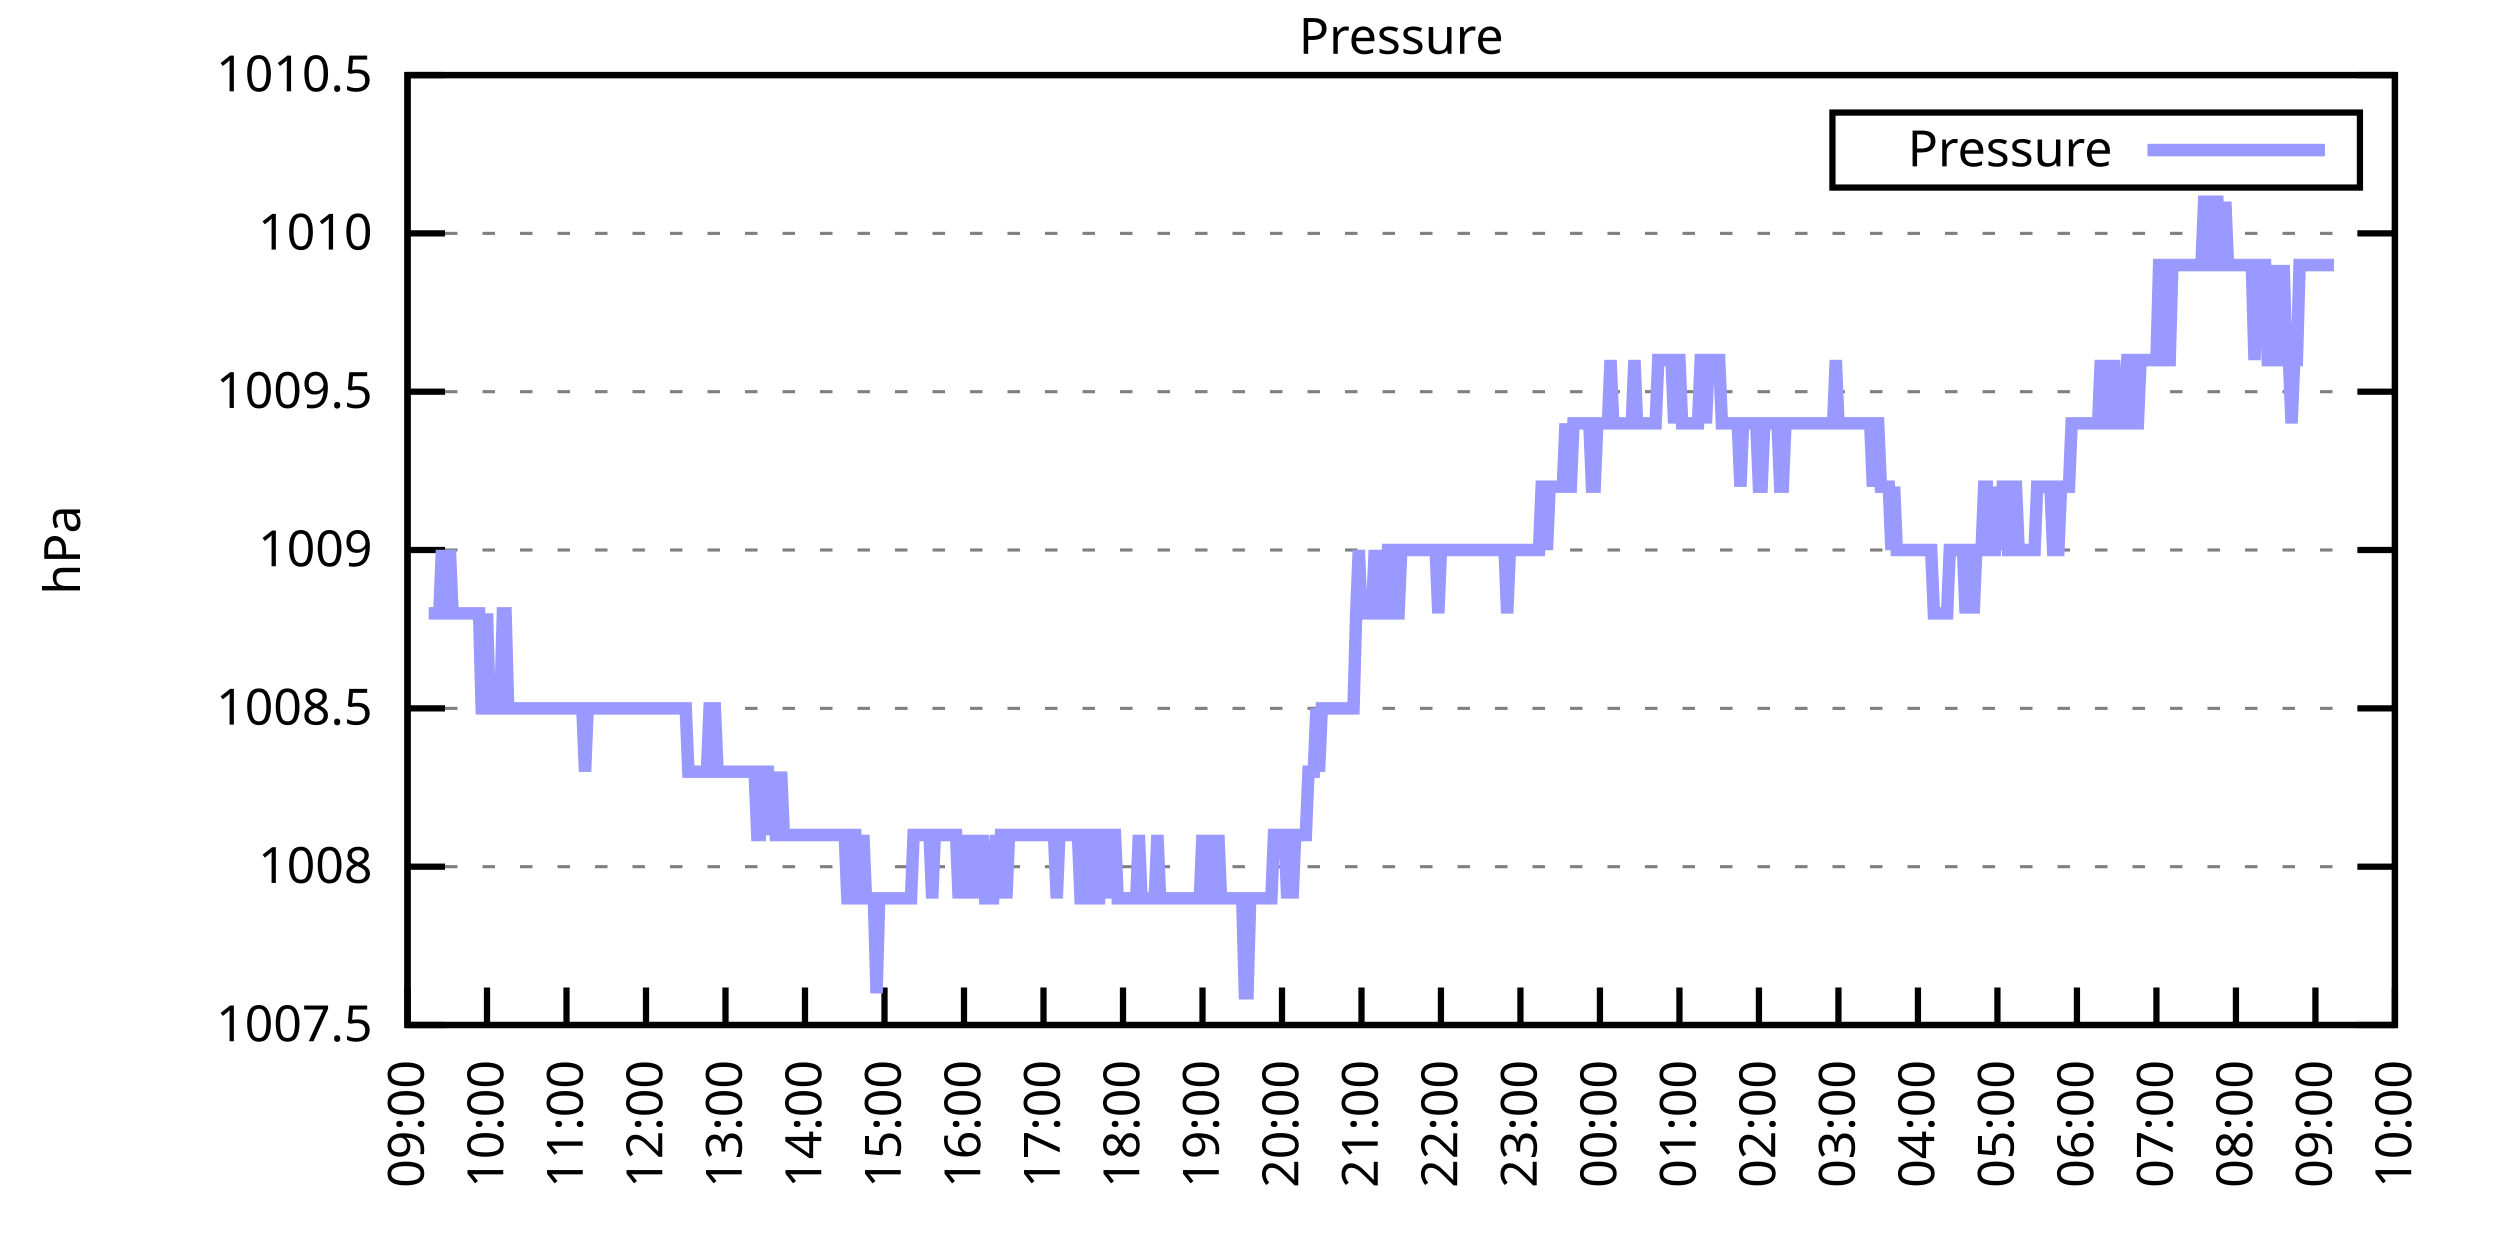
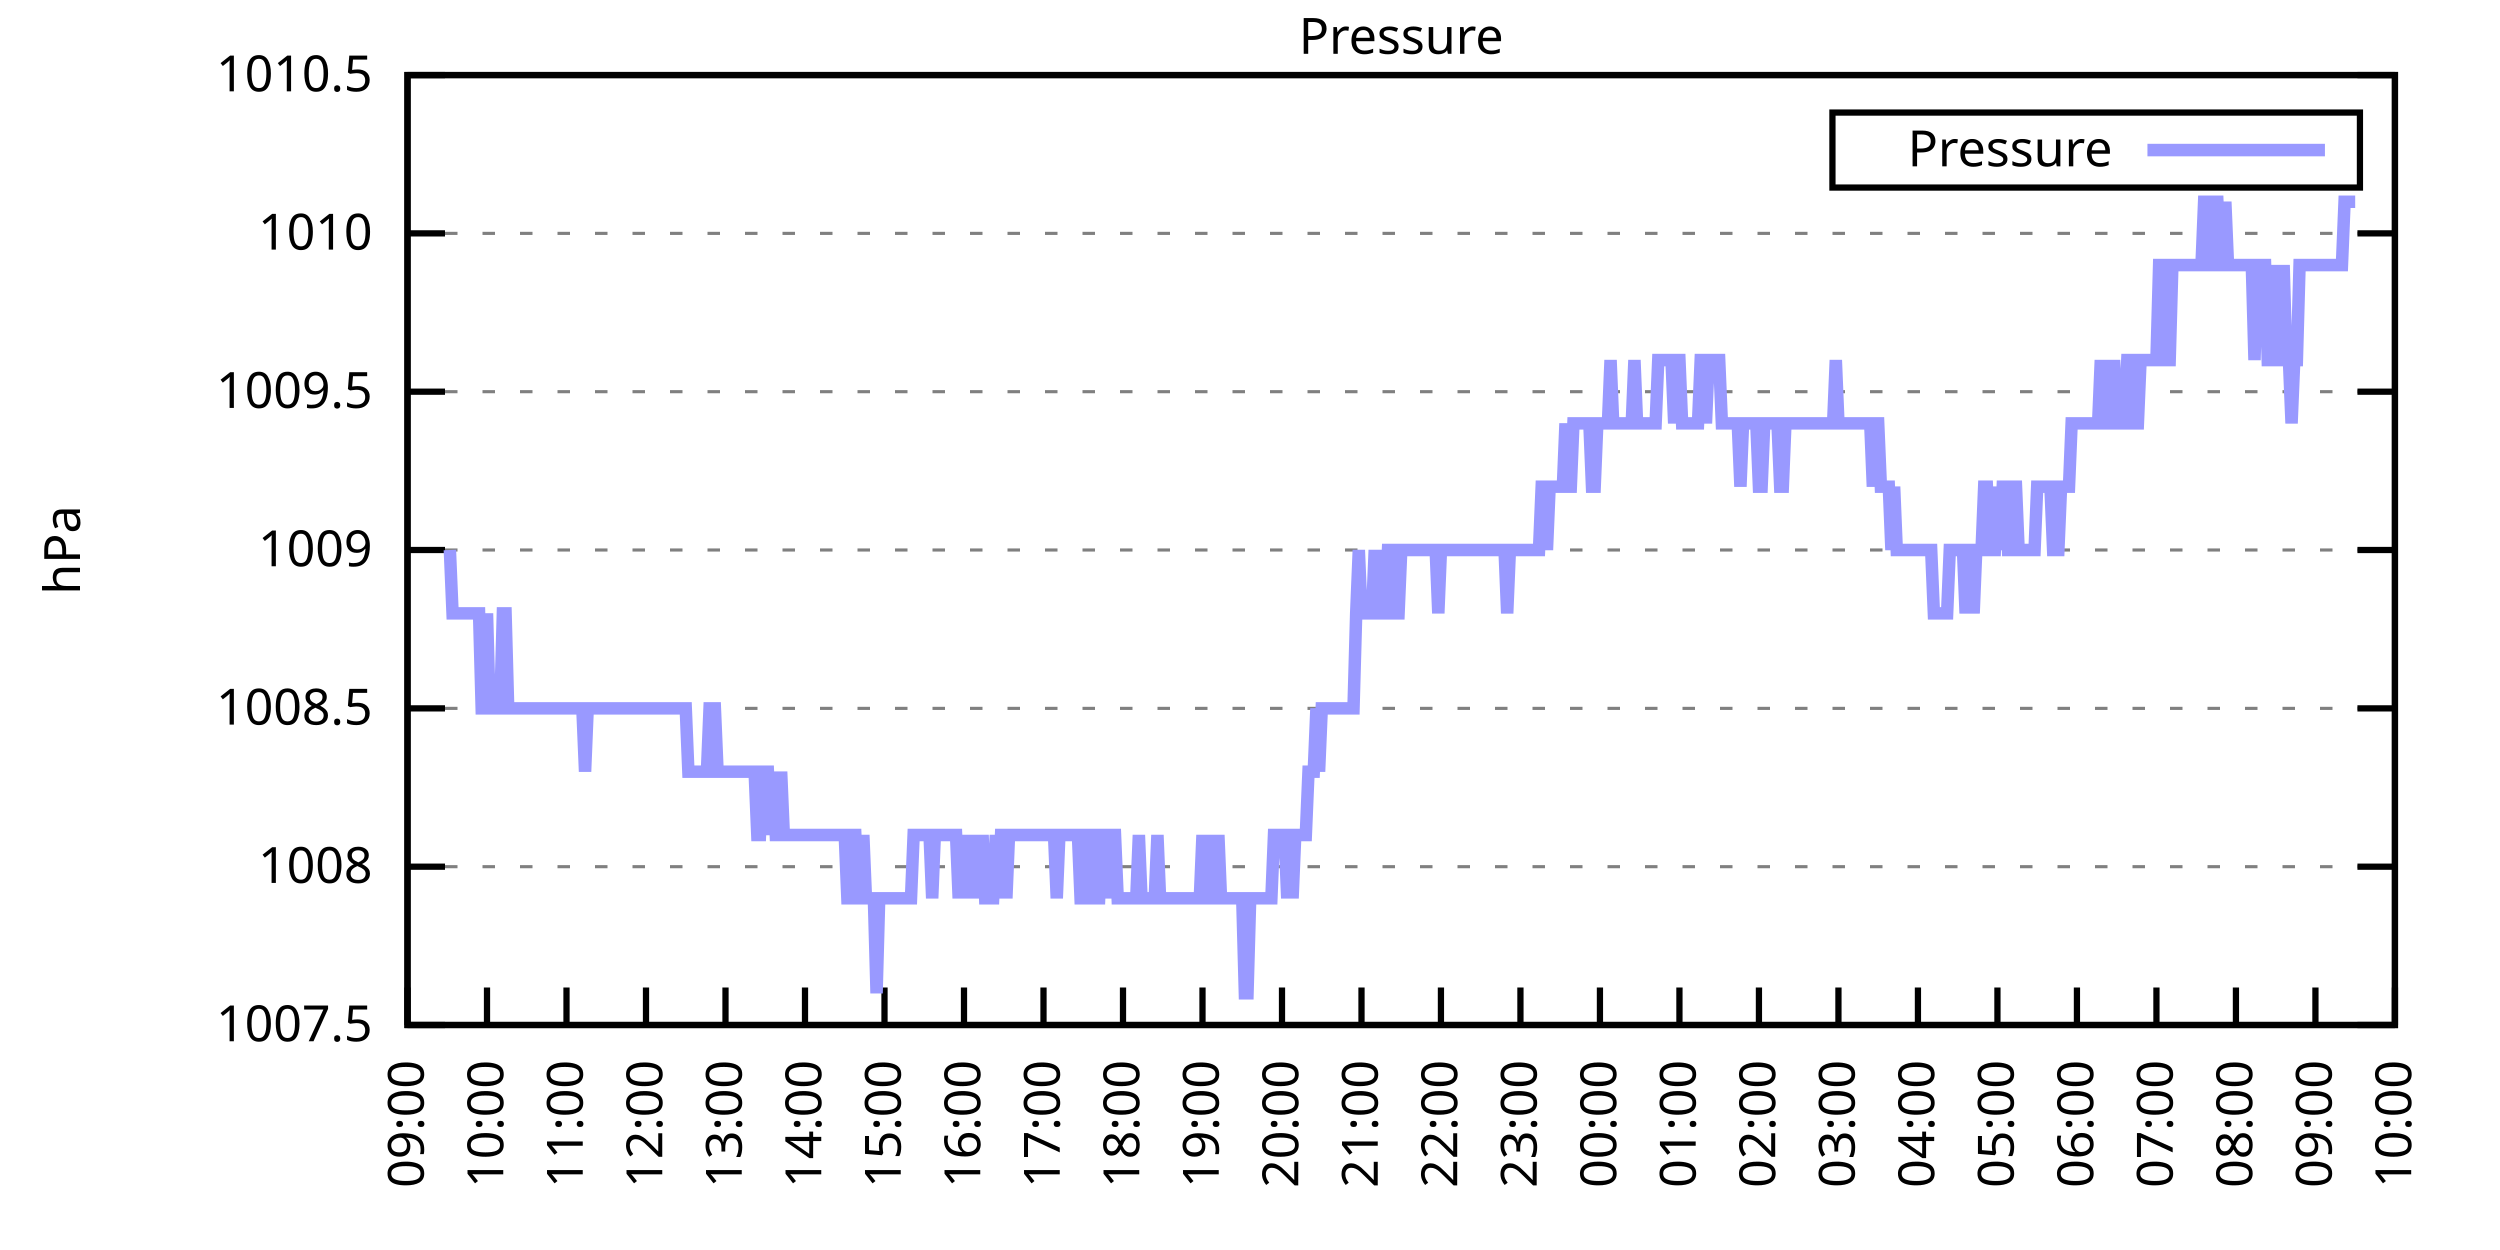
<svg xmlns="http://www.w3.org/2000/svg" xmlns:xlink="http://www.w3.org/1999/xlink" width="400" height="200" viewBox="0 0 400 200">
  <g id="gnuplot_canvas">
    <rect x="0" y="0" width="400" height="200" fill="none" />
    <defs>
      <circle id="gpDot" r="0.5" stroke-width="0.5" stroke="currentColor" />
      <path id="gpPt0" stroke-width="0.333" stroke="currentColor" d="M-1,0 h2 M0,-1 v2" />
      <path id="gpPt1" stroke-width="0.333" stroke="currentColor" d="M-1,-1 L1,1 M1,-1 L-1,1" />
      <path id="gpPt2" stroke-width="0.333" stroke="currentColor" d="M-1,0 L1,0 M0,-1 L0,1 M-1,-1 L1,1 M-1,1 L1,-1" />
      <rect id="gpPt3" stroke-width="0.333" stroke="currentColor" x="-1" y="-1" width="2" height="2" />
      <rect id="gpPt4" stroke-width="0.333" stroke="currentColor" fill="currentColor" x="-1" y="-1" width="2" height="2" />
      <circle id="gpPt5" stroke-width="0.333" stroke="currentColor" cx="0" cy="0" r="1" />
      <use xlink:href="#gpPt5" id="gpPt6" fill="currentColor" stroke="none" />
      <path id="gpPt7" stroke-width="0.333" stroke="currentColor" d="M0,-1.33 L-1.33,0.67 L1.33,0.67 z" />
      <use xlink:href="#gpPt7" id="gpPt8" fill="currentColor" stroke="none" />
      <use xlink:href="#gpPt7" id="gpPt9" stroke="currentColor" transform="rotate(180)" />
      <use xlink:href="#gpPt9" id="gpPt10" fill="currentColor" stroke="none" />
      <use xlink:href="#gpPt3" id="gpPt11" stroke="currentColor" transform="rotate(45)" />
      <use xlink:href="#gpPt11" id="gpPt12" fill="currentColor" stroke="none" />
      <path id="gpPt13" stroke-width="0.333" stroke="currentColor" d="M0,1.330 L1.265,0.411 L0.782,-1.067 L-0.782,-1.076 L-1.265,0.411 z" />
      <use xlink:href="#gpPt13" id="gpPt14" fill="currentColor" stroke="none" />
      <filter id="textbox" filterUnits="objectBoundingBox" x="0" y="0" height="1" width="1">
        <feFlood flood-color="white" flood-opacity="1" result="bgnd" />
        <feComposite in="SourceGraphic" in2="bgnd" operator="atop" />
      </filter>
      <filter id="greybox" filterUnits="objectBoundingBox" x="0" y="0" height="1" width="1">
        <feFlood flood-color="lightgrey" flood-opacity="1" result="grey" />
        <feComposite in="SourceGraphic" in2="grey" operator="atop" />
      </filter>
    </defs>
    <g fill="none" color="white" stroke="currentColor" stroke-width="1.00" stroke-linecap="butt" stroke-linejoin="miter">
</g>
    <g fill="none" color="black" stroke="currentColor" stroke-width="1.00" stroke-linecap="butt" stroke-linejoin="miter">
      <g stroke="none" shape-rendering="crispEdges">
        <polygon fill="rgb(255, 255, 255)" points="65.20,164.00 383.18,164.00 383.18,12.02 65.20,12.02 " />
      </g>
    </g>
    <g fill="none" color="black" stroke="currentColor" stroke-width="1.00" stroke-linecap="butt" stroke-linejoin="miter">
</g>
    <g fill="none" color="black" stroke="black" stroke-width="0.50" stroke-linecap="butt" stroke-linejoin="miter">
</g>
    <g fill="none" color="gray" stroke="currentColor" stroke-width="0.50" stroke-linecap="butt" stroke-linejoin="miter">
      <path stroke="gray" stroke-dasharray="2,4" class="gridline" d="M65.20,164.00 L383.19,164.00  " />
    </g>
    <g fill="none" color="gray" stroke="gray" stroke-width="1.00" stroke-linecap="butt" stroke-linejoin="miter">
</g>
    <g fill="none" color="black" stroke="currentColor" stroke-width="1.00" stroke-linecap="butt" stroke-linejoin="miter">
      <path stroke="black" d="M65.20,164.00 L71.20,164.00 M383.19,164.00 L377.19,164.00  " />
      <g transform="translate(59.60,166.60)" stroke="none" fill="black" font-family="Sans" font-size="8.00" text-anchor="end">
        <text>
          <tspan font-family="Sans"> 1007.5</tspan>
        </text>
      </g>
    </g>
    <g fill="none" color="black" stroke="currentColor" stroke-width="1.00" stroke-linecap="butt" stroke-linejoin="miter">
</g>
    <g fill="none" color="black" stroke="black" stroke-width="0.50" stroke-linecap="butt" stroke-linejoin="miter">
</g>
    <g fill="none" color="gray" stroke="currentColor" stroke-width="0.50" stroke-linecap="butt" stroke-linejoin="miter">
      <path stroke="gray" stroke-dasharray="2,4" class="gridline" d="M65.20,138.67 L383.19,138.67  " />
    </g>
    <g fill="none" color="gray" stroke="gray" stroke-width="1.00" stroke-linecap="butt" stroke-linejoin="miter">
</g>
    <g fill="none" color="black" stroke="currentColor" stroke-width="1.00" stroke-linecap="butt" stroke-linejoin="miter">
      <path stroke="black" d="M65.20,138.67 L71.20,138.67 M383.19,138.67 L377.19,138.67  " />
      <g transform="translate(59.60,141.27)" stroke="none" fill="black" font-family="Sans" font-size="8.00" text-anchor="end">
        <text>
          <tspan font-family="Sans"> 1008</tspan>
        </text>
      </g>
    </g>
    <g fill="none" color="black" stroke="currentColor" stroke-width="1.00" stroke-linecap="butt" stroke-linejoin="miter">
</g>
    <g fill="none" color="black" stroke="black" stroke-width="0.50" stroke-linecap="butt" stroke-linejoin="miter">
</g>
    <g fill="none" color="gray" stroke="currentColor" stroke-width="0.50" stroke-linecap="butt" stroke-linejoin="miter">
      <path stroke="gray" stroke-dasharray="2,4" class="gridline" d="M65.20,113.34 L383.19,113.34  " />
    </g>
    <g fill="none" color="gray" stroke="gray" stroke-width="1.00" stroke-linecap="butt" stroke-linejoin="miter">
</g>
    <g fill="none" color="black" stroke="currentColor" stroke-width="1.00" stroke-linecap="butt" stroke-linejoin="miter">
      <path stroke="black" d="M65.20,113.34 L71.20,113.34 M383.19,113.34 L377.19,113.34  " />
      <g transform="translate(59.60,115.94)" stroke="none" fill="black" font-family="Sans" font-size="8.00" text-anchor="end">
        <text>
          <tspan font-family="Sans"> 1008.5</tspan>
        </text>
      </g>
    </g>
    <g fill="none" color="black" stroke="currentColor" stroke-width="1.00" stroke-linecap="butt" stroke-linejoin="miter">
</g>
    <g fill="none" color="black" stroke="black" stroke-width="0.50" stroke-linecap="butt" stroke-linejoin="miter">
</g>
    <g fill="none" color="gray" stroke="currentColor" stroke-width="0.50" stroke-linecap="butt" stroke-linejoin="miter">
      <path stroke="gray" stroke-dasharray="2,4" class="gridline" d="M65.20,88.00 L383.19,88.00  " />
    </g>
    <g fill="none" color="gray" stroke="gray" stroke-width="1.00" stroke-linecap="butt" stroke-linejoin="miter">
</g>
    <g fill="none" color="black" stroke="currentColor" stroke-width="1.00" stroke-linecap="butt" stroke-linejoin="miter">
      <path stroke="black" d="M65.20,88.00 L71.20,88.00 M383.19,88.00 L377.19,88.00  " />
      <g transform="translate(59.60,90.60)" stroke="none" fill="black" font-family="Sans" font-size="8.00" text-anchor="end">
        <text>
          <tspan font-family="Sans"> 1009</tspan>
        </text>
      </g>
    </g>
    <g fill="none" color="black" stroke="currentColor" stroke-width="1.00" stroke-linecap="butt" stroke-linejoin="miter">
</g>
    <g fill="none" color="black" stroke="black" stroke-width="0.50" stroke-linecap="butt" stroke-linejoin="miter">
</g>
    <g fill="none" color="gray" stroke="currentColor" stroke-width="0.50" stroke-linecap="butt" stroke-linejoin="miter">
      <path stroke="gray" stroke-dasharray="2,4" class="gridline" d="M65.20,62.67 L383.19,62.67  " />
    </g>
    <g fill="none" color="gray" stroke="gray" stroke-width="1.00" stroke-linecap="butt" stroke-linejoin="miter">
</g>
    <g fill="none" color="black" stroke="currentColor" stroke-width="1.00" stroke-linecap="butt" stroke-linejoin="miter">
      <path stroke="black" d="M65.20,62.67 L71.20,62.67 M383.19,62.67 L377.19,62.67  " />
      <g transform="translate(59.60,65.27)" stroke="none" fill="black" font-family="Sans" font-size="8.00" text-anchor="end">
        <text>
          <tspan font-family="Sans"> 1009.5</tspan>
        </text>
      </g>
    </g>
    <g fill="none" color="black" stroke="currentColor" stroke-width="1.00" stroke-linecap="butt" stroke-linejoin="miter">
</g>
    <g fill="none" color="black" stroke="black" stroke-width="0.50" stroke-linecap="butt" stroke-linejoin="miter">
</g>
    <g fill="none" color="gray" stroke="currentColor" stroke-width="0.50" stroke-linecap="butt" stroke-linejoin="miter">
      <path stroke="gray" stroke-dasharray="2,4" class="gridline" d="M65.20,37.34 L383.19,37.34  " />
    </g>
    <g fill="none" color="gray" stroke="gray" stroke-width="1.00" stroke-linecap="butt" stroke-linejoin="miter">
</g>
    <g fill="none" color="black" stroke="currentColor" stroke-width="1.00" stroke-linecap="butt" stroke-linejoin="miter">
      <path stroke="black" d="M65.20,37.34 L71.20,37.34 M383.19,37.34 L377.19,37.34  " />
      <g transform="translate(59.60,39.94)" stroke="none" fill="black" font-family="Sans" font-size="8.00" text-anchor="end">
        <text>
          <tspan font-family="Sans"> 1010</tspan>
        </text>
      </g>
    </g>
    <g fill="none" color="black" stroke="currentColor" stroke-width="1.00" stroke-linecap="butt" stroke-linejoin="miter">
</g>
    <g fill="none" color="black" stroke="black" stroke-width="0.50" stroke-linecap="butt" stroke-linejoin="miter">
</g>
    <g fill="none" color="gray" stroke="currentColor" stroke-width="0.50" stroke-linecap="butt" stroke-linejoin="miter">
      <path stroke="gray" stroke-dasharray="2,4" class="gridline" d="M65.20,12.01 L383.19,12.01  " />
    </g>
    <g fill="none" color="gray" stroke="gray" stroke-width="1.00" stroke-linecap="butt" stroke-linejoin="miter">
</g>
    <g fill="none" color="black" stroke="currentColor" stroke-width="1.00" stroke-linecap="butt" stroke-linejoin="miter">
      <path stroke="black" d="M65.20,12.01 L71.20,12.01 M383.19,12.01 L377.19,12.01  " />
      <g transform="translate(59.60,14.61)" stroke="none" fill="black" font-family="Sans" font-size="8.00" text-anchor="end">
        <text>
          <tspan font-family="Sans"> 1010.5</tspan>
        </text>
      </g>
    </g>
    <g fill="none" color="black" stroke="currentColor" stroke-width="1.00" stroke-linecap="butt" stroke-linejoin="miter">
      <path stroke="black" d="M65.20,164.00 L65.20,158.00  " />
      <g transform="translate(67.80,169.60) rotate(270.00)" stroke="none" fill="black" font-family="Sans" font-size="8.00" text-anchor="end">
        <text>
          <tspan font-family="Sans">09:00</tspan>
        </text>
      </g>
    </g>
    <g fill="none" color="black" stroke="currentColor" stroke-width="1.00" stroke-linecap="butt" stroke-linejoin="miter">
      <path stroke="black" d="M77.92,164.00 L77.92,158.00  " />
      <g transform="translate(80.52,169.60) rotate(270.00)" stroke="none" fill="black" font-family="Sans" font-size="8.00" text-anchor="end">
        <text>
          <tspan font-family="Sans">10:00</tspan>
        </text>
      </g>
    </g>
    <g fill="none" color="black" stroke="currentColor" stroke-width="1.00" stroke-linecap="butt" stroke-linejoin="miter">
      <path stroke="black" d="M90.64,164.00 L90.64,158.00  " />
      <g transform="translate(93.24,169.60) rotate(270.00)" stroke="none" fill="black" font-family="Sans" font-size="8.00" text-anchor="end">
        <text>
          <tspan font-family="Sans">11:00</tspan>
        </text>
      </g>
    </g>
    <g fill="none" color="black" stroke="currentColor" stroke-width="1.00" stroke-linecap="butt" stroke-linejoin="miter">
      <path stroke="black" d="M103.36,164.00 L103.36,158.00  " />
      <g transform="translate(105.96,169.60) rotate(270.00)" stroke="none" fill="black" font-family="Sans" font-size="8.00" text-anchor="end">
        <text>
          <tspan font-family="Sans">12:00</tspan>
        </text>
      </g>
    </g>
    <g fill="none" color="black" stroke="currentColor" stroke-width="1.00" stroke-linecap="butt" stroke-linejoin="miter">
      <path stroke="black" d="M116.08,164.00 L116.08,158.00  " />
      <g transform="translate(118.68,169.60) rotate(270.00)" stroke="none" fill="black" font-family="Sans" font-size="8.00" text-anchor="end">
        <text>
          <tspan font-family="Sans">13:00</tspan>
        </text>
      </g>
    </g>
    <g fill="none" color="black" stroke="currentColor" stroke-width="1.00" stroke-linecap="butt" stroke-linejoin="miter">
      <path stroke="black" d="M128.80,164.00 L128.80,158.00  " />
      <g transform="translate(131.40,169.60) rotate(270.00)" stroke="none" fill="black" font-family="Sans" font-size="8.00" text-anchor="end">
        <text>
          <tspan font-family="Sans">14:00</tspan>
        </text>
      </g>
    </g>
    <g fill="none" color="black" stroke="currentColor" stroke-width="1.00" stroke-linecap="butt" stroke-linejoin="miter">
      <path stroke="black" d="M141.52,164.00 L141.52,158.00  " />
      <g transform="translate(144.12,169.60) rotate(270.00)" stroke="none" fill="black" font-family="Sans" font-size="8.00" text-anchor="end">
        <text>
          <tspan font-family="Sans">15:00</tspan>
        </text>
      </g>
    </g>
    <g fill="none" color="black" stroke="currentColor" stroke-width="1.00" stroke-linecap="butt" stroke-linejoin="miter">
      <path stroke="black" d="M154.24,164.00 L154.24,158.00  " />
      <g transform="translate(156.84,169.60) rotate(270.00)" stroke="none" fill="black" font-family="Sans" font-size="8.00" text-anchor="end">
        <text>
          <tspan font-family="Sans">16:00</tspan>
        </text>
      </g>
    </g>
    <g fill="none" color="black" stroke="currentColor" stroke-width="1.00" stroke-linecap="butt" stroke-linejoin="miter">
      <path stroke="black" d="M166.96,164.00 L166.96,158.00  " />
      <g transform="translate(169.56,169.60) rotate(270.00)" stroke="none" fill="black" font-family="Sans" font-size="8.00" text-anchor="end">
        <text>
          <tspan font-family="Sans">17:00</tspan>
        </text>
      </g>
    </g>
    <g fill="none" color="black" stroke="currentColor" stroke-width="1.00" stroke-linecap="butt" stroke-linejoin="miter">
      <path stroke="black" d="M179.68,164.00 L179.68,158.00  " />
      <g transform="translate(182.28,169.60) rotate(270.00)" stroke="none" fill="black" font-family="Sans" font-size="8.00" text-anchor="end">
        <text>
          <tspan font-family="Sans">18:00</tspan>
        </text>
      </g>
    </g>
    <g fill="none" color="black" stroke="currentColor" stroke-width="1.00" stroke-linecap="butt" stroke-linejoin="miter">
      <path stroke="black" d="M192.40,164.00 L192.40,158.00  " />
      <g transform="translate(195.00,169.60) rotate(270.00)" stroke="none" fill="black" font-family="Sans" font-size="8.00" text-anchor="end">
        <text>
          <tspan font-family="Sans">19:00</tspan>
        </text>
      </g>
    </g>
    <g fill="none" color="black" stroke="currentColor" stroke-width="1.00" stroke-linecap="butt" stroke-linejoin="miter">
      <path stroke="black" d="M205.12,164.00 L205.12,158.00  " />
      <g transform="translate(207.72,169.60) rotate(270.00)" stroke="none" fill="black" font-family="Sans" font-size="8.00" text-anchor="end">
        <text>
          <tspan font-family="Sans">20:00</tspan>
        </text>
      </g>
    </g>
    <g fill="none" color="black" stroke="currentColor" stroke-width="1.00" stroke-linecap="butt" stroke-linejoin="miter">
      <path stroke="black" d="M217.84,164.00 L217.84,158.00  " />
      <g transform="translate(220.44,169.60) rotate(270.00)" stroke="none" fill="black" font-family="Sans" font-size="8.00" text-anchor="end">
        <text>
          <tspan font-family="Sans">21:00</tspan>
        </text>
      </g>
    </g>
    <g fill="none" color="black" stroke="currentColor" stroke-width="1.00" stroke-linecap="butt" stroke-linejoin="miter">
      <path stroke="black" d="M230.55,164.00 L230.55,158.00  " />
      <g transform="translate(233.15,169.60) rotate(270.00)" stroke="none" fill="black" font-family="Sans" font-size="8.00" text-anchor="end">
        <text>
          <tspan font-family="Sans">22:00</tspan>
        </text>
      </g>
    </g>
    <g fill="none" color="black" stroke="currentColor" stroke-width="1.00" stroke-linecap="butt" stroke-linejoin="miter">
      <path stroke="black" d="M243.27,164.00 L243.27,158.00  " />
      <g transform="translate(245.87,169.60) rotate(270.00)" stroke="none" fill="black" font-family="Sans" font-size="8.00" text-anchor="end">
        <text>
          <tspan font-family="Sans">23:00</tspan>
        </text>
      </g>
    </g>
    <g fill="none" color="black" stroke="currentColor" stroke-width="1.00" stroke-linecap="butt" stroke-linejoin="miter">
      <path stroke="black" d="M255.99,164.00 L255.99,158.00  " />
      <g transform="translate(258.59,169.60) rotate(270.00)" stroke="none" fill="black" font-family="Sans" font-size="8.00" text-anchor="end">
        <text>
          <tspan font-family="Sans">00:00</tspan>
        </text>
      </g>
    </g>
    <g fill="none" color="black" stroke="currentColor" stroke-width="1.00" stroke-linecap="butt" stroke-linejoin="miter">
      <path stroke="black" d="M268.71,164.00 L268.71,158.00  " />
      <g transform="translate(271.31,169.60) rotate(270.00)" stroke="none" fill="black" font-family="Sans" font-size="8.00" text-anchor="end">
        <text>
          <tspan font-family="Sans">01:00</tspan>
        </text>
      </g>
    </g>
    <g fill="none" color="black" stroke="currentColor" stroke-width="1.00" stroke-linecap="butt" stroke-linejoin="miter">
      <path stroke="black" d="M281.43,164.00 L281.43,158.00  " />
      <g transform="translate(284.03,169.60) rotate(270.00)" stroke="none" fill="black" font-family="Sans" font-size="8.00" text-anchor="end">
        <text>
          <tspan font-family="Sans">02:00</tspan>
        </text>
      </g>
    </g>
    <g fill="none" color="black" stroke="currentColor" stroke-width="1.00" stroke-linecap="butt" stroke-linejoin="miter">
      <path stroke="black" d="M294.15,164.00 L294.15,158.00  " />
      <g transform="translate(296.75,169.60) rotate(270.00)" stroke="none" fill="black" font-family="Sans" font-size="8.00" text-anchor="end">
        <text>
          <tspan font-family="Sans">03:00</tspan>
        </text>
      </g>
    </g>
    <g fill="none" color="black" stroke="currentColor" stroke-width="1.00" stroke-linecap="butt" stroke-linejoin="miter">
      <path stroke="black" d="M306.87,164.00 L306.87,158.00  " />
      <g transform="translate(309.47,169.60) rotate(270.00)" stroke="none" fill="black" font-family="Sans" font-size="8.00" text-anchor="end">
        <text>
          <tspan font-family="Sans">04:00</tspan>
        </text>
      </g>
    </g>
    <g fill="none" color="black" stroke="currentColor" stroke-width="1.00" stroke-linecap="butt" stroke-linejoin="miter">
      <path stroke="black" d="M319.59,164.00 L319.59,158.00  " />
      <g transform="translate(322.19,169.60) rotate(270.00)" stroke="none" fill="black" font-family="Sans" font-size="8.00" text-anchor="end">
        <text>
          <tspan font-family="Sans">05:00</tspan>
        </text>
      </g>
    </g>
    <g fill="none" color="black" stroke="currentColor" stroke-width="1.00" stroke-linecap="butt" stroke-linejoin="miter">
      <path stroke="black" d="M332.31,164.00 L332.31,158.00  " />
      <g transform="translate(334.91,169.60) rotate(270.00)" stroke="none" fill="black" font-family="Sans" font-size="8.00" text-anchor="end">
        <text>
          <tspan font-family="Sans">06:00</tspan>
        </text>
      </g>
    </g>
    <g fill="none" color="black" stroke="currentColor" stroke-width="1.00" stroke-linecap="butt" stroke-linejoin="miter">
      <path stroke="black" d="M345.03,164.00 L345.03,158.00  " />
      <g transform="translate(347.63,169.60) rotate(270.00)" stroke="none" fill="black" font-family="Sans" font-size="8.00" text-anchor="end">
        <text>
          <tspan font-family="Sans">07:00</tspan>
        </text>
      </g>
    </g>
    <g fill="none" color="black" stroke="currentColor" stroke-width="1.00" stroke-linecap="butt" stroke-linejoin="miter">
      <path stroke="black" d="M357.75,164.00 L357.75,158.00  " />
      <g transform="translate(360.35,169.60) rotate(270.00)" stroke="none" fill="black" font-family="Sans" font-size="8.00" text-anchor="end">
        <text>
          <tspan font-family="Sans">08:00</tspan>
        </text>
      </g>
    </g>
    <g fill="none" color="black" stroke="currentColor" stroke-width="1.00" stroke-linecap="butt" stroke-linejoin="miter">
      <path stroke="black" d="M370.47,164.00 L370.47,158.00  " />
      <g transform="translate(373.07,169.60) rotate(270.00)" stroke="none" fill="black" font-family="Sans" font-size="8.00" text-anchor="end">
        <text>
          <tspan font-family="Sans">09:00</tspan>
        </text>
      </g>
    </g>
    <g fill="none" color="black" stroke="currentColor" stroke-width="1.00" stroke-linecap="butt" stroke-linejoin="miter">
      <path stroke="black" d="M383.19,164.00 L383.19,158.00  " />
      <g transform="translate(385.79,169.60) rotate(270.00)" stroke="none" fill="black" font-family="Sans" font-size="8.00" text-anchor="end">
        <text>
          <tspan font-family="Sans">10:00</tspan>
        </text>
      </g>
    </g>
    <g fill="none" color="black" stroke="currentColor" stroke-width="1.00" stroke-linecap="butt" stroke-linejoin="miter">
</g>
    <g fill="none" color="black" stroke="currentColor" stroke-width="1.00" stroke-linecap="butt" stroke-linejoin="miter">
      <path stroke="black" d="M65.20,12.01 L65.20,164.00 L383.19,164.00 L383.19,12.01 L65.20,12.01 Z  " />
    </g>
    <g fill="none" color="black" stroke="currentColor" stroke-width="1.00" stroke-linecap="butt" stroke-linejoin="miter">
</g>
    <g fill="none" color="black" stroke="currentColor" stroke-width="1.00" stroke-linecap="butt" stroke-linejoin="miter">
      <path stroke="black" d="M293.19,30.01 L293.19,18.01 L377.59,18.01 L377.59,30.01 L293.19,30.01 Z  " />
    </g>
    <g id="Pressure_plot_1">
      <g fill="none" color="white" stroke="black" stroke-width="2.00" stroke-linecap="butt" stroke-linejoin="miter">
</g>
      <g fill="none" color="black" stroke="currentColor" stroke-width="2.00" stroke-linecap="butt" stroke-linejoin="miter">
        <g transform="translate(337.99,26.61)" stroke="none" fill="black" font-family="Sans" font-size="8.00" text-anchor="end">
          <text>
            <tspan font-family="Sans">Pressure</tspan>
          </text>
        </g>
      </g>
      <g fill="none" color="black" stroke="currentColor" stroke-width="2.00" stroke-linecap="butt" stroke-linejoin="miter">
-         <path stroke="rgb(153, 153, 255)" d="M343.59,24.01 L371.99,24.01 M68.59,98.14 L69.02,98.14 L69.44,98.14 L69.86,98.14 L70.29,98.14 L70.71,88.00   L71.14,98.14 L71.56,98.14 L71.98,88.00 L72.41,98.14 L72.83,98.14 L73.26,98.14 L73.68,98.14 L74.10,98.14   L74.53,98.14 L74.95,98.14 L75.38,98.14 L75.80,98.14 L76.22,98.14 L76.65,98.14 L77.07,113.34 L77.50,113.34   L77.92,98.14 L78.34,113.34 L78.77,113.34 L79.19,113.34 L79.62,113.34 L80.04,113.34 L80.46,98.14 L80.89,98.14   L81.31,113.34 L81.74,113.34 L82.16,113.34 L82.58,113.34 L83.01,113.34 L83.43,113.34 L83.86,113.34 L84.28,113.34   L84.70,113.34 L85.13,113.34 L85.55,113.34 L85.98,113.34 L86.40,113.34 L86.82,113.34 L87.25,113.34 L87.67,113.34   L88.10,113.34 L88.52,113.34 L88.94,113.34 L89.37,113.34 L89.79,113.34 L90.22,113.34 L90.64,113.34 L91.06,113.34   L91.49,113.34 L91.91,113.34 L92.34,113.34 L92.76,113.34 L93.18,113.34 L93.61,123.47 L94.03,113.34 L94.46,113.34   L94.88,113.34 L95.30,113.34 L95.73,113.34 L96.15,113.34 L96.58,113.34 L97.00,113.34 L97.42,113.34 L97.85,113.34   L98.27,113.34 L98.69,113.34 L99.12,113.34 L99.54,113.34 L99.97,113.34 L100.39,113.34 L100.81,113.34 L101.24,113.34   L101.66,113.34 L102.09,113.34 L102.51,113.34 L102.93,113.34 L103.36,113.34 L103.78,113.34 L104.21,113.34 L104.63,113.34   L105.05,113.34 L105.48,113.34 L105.90,113.34 L106.33,113.34 L106.75,113.34 L107.17,113.34 L107.60,113.34 L108.02,113.34   L108.45,113.34 L108.87,113.34 L109.29,113.34 L109.72,113.34 L110.14,123.47 L110.57,123.47 L110.99,123.47 L111.41,123.47   L111.84,123.47 L112.26,123.47 L112.69,123.47 L113.11,123.47 L113.53,113.34 L113.96,113.34 L114.38,113.34 L114.81,123.47   L115.23,123.47 L115.65,123.47 L116.08,123.47 L116.50,123.47 L116.93,123.47 L117.35,123.47 L117.77,123.47 L118.20,123.47   L118.62,123.47 L119.05,123.47 L119.47,123.47 L119.89,123.47 L120.32,123.47 L120.74,123.47 L121.17,133.60 L121.59,133.60   L122.01,123.47 L122.44,123.47 L122.86,123.47 L123.29,133.60 L123.71,123.47 L124.13,133.60 L124.56,133.60 L124.98,123.47   L125.41,133.60 L125.83,133.60 L126.25,133.60 L126.68,133.60 L127.10,133.60 L127.53,133.60 L127.95,133.60 L128.37,133.60   L128.80,133.60 L129.22,133.60 L129.65,133.60 L130.07,133.60 L130.49,133.60 L130.92,133.60 L131.34,133.60 L131.77,133.60   L132.19,133.60 L132.61,133.60 L133.04,133.60 L133.46,133.60 L133.89,133.60 L134.31,133.60 L134.73,133.60 L135.16,133.60   L135.58,143.73 L136.01,143.73 L136.43,133.60 L136.85,133.60 L137.28,143.73 L137.70,143.73 L138.13,133.60 L138.55,143.73   L138.97,143.73 L139.40,143.73 L139.82,143.73 L140.25,158.93 L140.67,143.73 L141.09,143.73 L141.52,143.73 L141.94,143.73   L142.37,143.73 L142.79,143.73 L143.21,143.73 L143.64,143.73 L144.06,143.73 L144.49,143.73 L144.91,143.73 L145.33,143.73   L145.76,143.73 L146.18,133.60 L146.61,133.60 L147.03,133.60 L147.45,133.60 L147.88,133.60 L148.30,133.60 L148.73,133.60   L149.15,143.73 L149.57,133.60 L150.00,133.60 L150.42,133.60 L150.85,133.60 L151.27,133.60 L151.69,133.60 L152.12,133.60   L152.54,133.60 L152.97,133.60 L153.39,143.73 L153.81,133.60 L154.24,143.73 L154.66,133.60 L155.09,143.73 L155.51,133.60   L155.93,143.73 L156.36,133.60 L156.78,143.73 L157.21,133.60 L157.63,143.73 L158.05,143.73 L158.48,143.73 L158.90,143.73   L159.33,133.60 L159.75,143.73 L160.17,133.60 L160.60,133.60 L161.02,143.73 L161.44,133.60 L161.87,133.60 L162.29,133.60   L162.72,133.60 L163.14,133.60 L163.56,133.60 L163.99,133.60 L164.41,133.60 L164.84,133.60 L165.26,133.60 L165.68,133.60   L166.11,133.60 L166.53,133.60 L166.96,133.60 L167.38,133.60 L167.80,133.60 L168.23,133.60 L168.65,133.60 L169.08,143.73   L169.50,133.60 L169.92,133.60 L170.35,133.60 L170.77,133.60 L171.20,133.60 L171.62,133.60 L172.04,133.60 L172.47,133.60   L172.89,143.73 L173.32,143.73 L173.74,133.60 L174.16,133.60 L174.59,133.60 L175.01,143.73 L175.44,143.73 L175.86,143.73   L176.28,133.60 L176.71,133.60 L177.13,143.73 L177.56,133.60 L177.98,133.60 L178.40,133.60 L178.83,143.73 L179.25,143.73   L179.68,143.73 L180.10,143.73 L180.52,143.73 L180.95,143.73 L181.37,143.73 L181.80,143.73 L182.22,133.60 L182.64,143.73   L183.07,143.73 L183.49,143.73 L183.92,143.73 L184.34,143.73 L184.76,143.73 L185.19,133.60 L185.61,143.73 L186.04,143.73   L186.46,143.73 L186.88,143.73 L187.31,143.73 L187.73,143.73 L188.16,143.73 L188.58,143.73 L189.00,143.73 L189.43,143.73   L189.85,143.73 L190.28,143.73 L190.70,143.73 L191.12,143.73 L191.55,143.73 L191.97,143.73 L192.40,133.60 L192.82,143.73   L193.24,143.73 L193.67,143.73 L194.09,133.60 L194.52,143.73 L194.94,133.60 L195.36,143.73 L195.79,143.73 L196.21,143.73   L196.64,143.73 L197.06,143.73 L197.48,143.73 L197.91,143.73 L198.33,143.73 L198.76,143.73 L199.18,158.93 L199.60,158.93   L200.03,143.73 L200.45,143.73 L200.88,143.73 L201.30,143.73 L201.72,143.73 L202.15,143.73 L202.57,143.73 L203.00,143.73   L203.42,143.73 L203.84,133.60 L204.27,133.60 L204.69,133.60 L205.12,133.60 L205.54,133.60 L205.96,143.73 L206.39,133.60   L206.81,143.73 L207.24,133.60 L207.66,133.60 L208.08,133.60 L208.51,133.60 L208.93,133.60 L209.36,123.47 L209.78,123.47   L210.20,123.47 L210.63,113.34 L211.05,123.47 L211.48,113.34 L211.90,113.34 L212.32,113.34 L212.75,113.34 L213.17,113.34   L213.60,113.34 L214.02,113.34 L214.44,113.34 L214.87,113.34 L215.29,113.34 L215.72,113.34 L216.14,113.34 L216.56,113.34   L216.99,98.14 L217.41,88.00 L217.84,98.14 L218.26,98.14 L218.68,98.14 L219.11,98.14 L219.53,98.14 L219.96,88.00   L220.38,98.14 L220.80,88.00 L221.23,98.14 L221.65,98.14 L222.08,88.00 L222.50,88.00 L222.92,98.14 L223.35,98.14   L223.77,98.14 L224.20,88.00 L224.62,88.00 L225.04,88.00 L225.47,88.00 L225.89,88.00 L226.31,88.00 L226.74,88.00   L227.16,88.00 L227.59,88.00 L228.01,88.00 L228.43,88.00 L228.86,88.00 L229.28,88.00 L229.71,88.00 L230.13,98.14   L230.55,88.00 L230.98,88.00 L231.40,88.00 L231.83,88.00 L232.25,88.00 L232.67,88.00 L233.10,88.00 L233.52,88.00   L233.95,88.00 L234.37,88.00 L234.79,88.00 L235.22,88.00 L235.64,88.00 L236.07,88.00 L236.49,88.00 L236.91,88.00   L237.34,88.00 L237.76,88.00 L238.19,88.00 L238.61,88.00 L239.03,88.00 L239.46,88.00 L239.88,88.00 L240.31,88.00   L240.73,88.00 L241.15,98.14 L241.58,88.00 L242.00,88.00 L242.43,88.00 L242.85,88.00 L243.27,88.00 L243.70,88.00   L244.12,88.00 L244.55,88.00 L244.97,88.00 L245.39,88.00 L245.82,88.00 L246.24,88.00 L246.67,77.87 L247.09,77.87   L247.51,88.00 L247.94,77.87 L248.36,77.87 L248.79,77.87 L249.21,77.87 L249.63,77.87 L250.06,77.87 L250.48,67.74   L250.91,77.87 L251.33,77.87 L251.75,67.74 L252.18,67.74 L252.60,67.74 L253.03,67.74 L253.45,67.74 L253.87,67.74   L254.30,67.74 L254.72,77.87 L255.15,77.87 L255.57,67.74 L255.99,67.74 L256.42,67.74 L256.84,67.74 L257.27,67.74   L257.69,57.61 L258.11,67.74 L258.54,67.74 L258.96,67.74 L259.39,67.74 L259.81,67.74 L260.23,67.74 L260.66,67.74   L261.08,67.74 L261.51,57.61 L261.93,67.74 L262.35,67.74 L262.78,67.74 L263.20,67.74 L263.63,67.74 L264.05,67.74   L264.47,67.74 L264.90,67.74 L265.32,57.61 L265.75,57.61 L266.17,57.61 L266.59,57.61 L267.02,57.61 L267.44,57.61   L267.87,67.74 L268.29,57.61 L268.71,57.61 L269.14,67.74 L269.56,67.74 L269.99,67.74 L270.41,67.74 L270.83,67.74   L271.26,67.74 L271.68,67.74 L272.11,57.61 L272.53,57.61 L272.95,67.74 L273.38,57.61 L273.80,57.61 L274.23,57.61   L274.65,57.61 L275.07,57.61 L275.50,67.74 L275.92,67.74 L276.35,67.74 L276.77,67.74 L277.19,67.74 L277.62,67.74   L278.04,67.74 L278.47,77.87 L278.89,67.74 L279.31,67.74 L279.74,67.74 L280.16,67.74 L280.59,67.74 L281.01,67.74   L281.43,77.87 L281.86,77.87 L282.28,67.74 L282.71,67.74 L283.13,67.74 L283.55,67.74 L283.98,67.74 L284.40,67.74   L284.83,77.87 L285.25,77.87 L285.67,67.74 L286.10,67.74 L286.52,67.74 L286.95,67.74 L287.37,67.74 L287.79,67.74   L288.22,67.74 L288.64,67.74 L289.06,67.74 L289.49,67.74 L289.91,67.74 L290.34,67.74 L290.76,67.74 L291.18,67.74   L291.61,67.74 L292.03,67.74 L292.46,67.74 L292.88,67.74 L293.30,67.74 L293.73,57.61 L294.15,67.74 L294.58,67.74   L295.00,67.74 L295.42,67.74 L295.85,67.74 L296.27,67.74 L296.70,67.74 L297.12,67.74 L297.54,67.74 L297.97,67.74   L298.39,67.74 L298.82,67.74 L299.24,67.74 L299.66,77.87 L300.09,67.74 L300.51,67.74 L300.94,77.87 L301.36,77.87   L301.78,77.87 L302.21,77.87 L302.63,88.00 L303.06,77.87 L303.48,88.00 L303.90,88.00 L304.33,88.00 L304.75,88.00   L305.18,88.00 L305.60,88.00 L306.02,88.00 L306.45,88.00 L306.87,88.00 L307.30,88.00 L307.72,88.00 L308.14,88.00   L308.57,88.00 L308.99,88.00 L309.42,98.14 L309.84,98.14 L310.26,98.14 L310.69,98.14 L311.11,98.14 L311.54,98.14   L311.96,88.00 L312.38,88.00 L312.81,88.00 L313.23,88.00 L313.66,88.00 L314.08,88.00 L314.50,98.14 L314.93,88.00   L315.35,88.00 L315.78,98.14 L316.20,88.00 L316.62,88.00 L317.05,88.00 L317.47,77.87 L317.90,77.87 L318.32,88.00   L318.74,88.00 L319.17,88.00 L319.59,77.87 L320.02,88.00 L320.44,77.87 L320.86,77.87 L321.29,88.00 L321.71,88.00   L322.14,77.87 L322.56,77.87 L322.98,88.00 L323.41,88.00 L323.83,88.00 L324.26,88.00 L324.68,88.00 L325.10,88.00   L325.53,88.00 L325.95,77.87 L326.38,77.87 L326.80,77.87 L327.22,77.87 L327.65,77.87 L328.07,77.87 L328.50,88.00   L328.92,88.00 L329.34,88.00 L329.77,77.87 L330.19,77.87 L330.62,77.87 L331.04,77.87 L331.46,67.74 L331.89,67.74   L332.31,67.74 L332.74,67.74 L333.16,67.74 L333.58,67.74 L334.01,67.74 L334.43,67.74 L334.86,67.74 L335.28,67.74   L335.70,67.74 L336.13,57.61 L336.55,67.74 L336.98,57.61 L337.40,67.74 L337.82,67.74 L338.25,57.61 L338.67,67.74   L339.10,67.74 L339.52,67.74 L339.94,67.74 L340.37,57.61 L340.79,57.61 L341.22,57.61 L341.64,67.74 L342.06,67.74   L342.49,57.61 L342.91,57.61 L343.34,57.61 L343.76,57.61 L344.18,57.61 L344.61,57.61 L345.03,57.61 L345.46,42.41   L345.88,42.41 L346.30,57.61 L346.73,57.61 L347.15,57.61 L347.58,42.41 L348.00,42.41 L348.42,42.41 L348.85,42.41   L349.27,42.41 L349.70,42.41 L350.12,42.41 L350.54,42.41 L350.97,42.41 L351.39,42.41 L351.81,42.41 L352.24,42.41   L352.66,32.28 L353.09,32.28 L353.51,42.41 L353.93,42.41 L354.36,32.28 L354.78,32.28 L355.21,42.41 L355.63,42.41   L356.05,32.28 L356.48,42.41 L356.90,42.41 L357.33,42.41 L357.75,42.41 L358.17,42.41 L358.60,42.41 L359.02,42.41   L359.45,42.41 L359.87,42.41 L360.29,42.41 L360.72,57.61 L361.14,42.41 L361.57,42.41 L361.99,42.41 L362.41,42.41   L362.84,57.61 L363.26,57.61 L363.69,42.41 L364.11,57.61 L364.53,57.61 L364.96,57.61 L365.38,42.41 L365.81,57.61   L366.23,57.61 L366.65,67.74 L367.08,57.61 L367.50,57.61 L367.93,42.41 L368.35,42.41 L368.77,42.41 L369.20,42.41   L369.62,42.41 L370.05,42.41 L370.47,42.41 L370.89,42.41 L371.32,42.41 L371.74,42.41 L372.17,42.41 L372.59,42.41   L373.01,42.41 L373.44,42.41  " />
+         <path stroke="rgb(153, 153, 255)" d="M343.59,24.01 L371.99,24.01 M71.98,88.00 L72.41,98.14 L72.83,98.14 L73.26,98.14 L73.68,98.14 L74.10,98.14   L74.53,98.14 L74.95,98.14 L75.38,98.14 L75.80,98.14 L76.22,98.14 L76.65,98.14 L77.07,113.34 L77.50,113.34   L77.92,98.14 L78.34,113.34 L78.77,113.34 L79.19,113.34 L79.62,113.34 L80.04,113.34 L80.46,98.14 L80.89,98.14   L81.31,113.34 L81.74,113.34 L82.16,113.34 L82.58,113.34 L83.01,113.34 L83.43,113.34 L83.86,113.34 L84.28,113.34   L84.70,113.34 L85.13,113.34 L85.55,113.34 L85.98,113.34 L86.40,113.34 L86.82,113.34 L87.25,113.34 L87.67,113.34   L88.10,113.34 L88.52,113.34 L88.94,113.34 L89.37,113.34 L89.79,113.34 L90.22,113.34 L90.64,113.34 L91.06,113.34   L91.49,113.34 L91.91,113.34 L92.34,113.34 L92.76,113.34 L93.18,113.34 L93.61,123.47 L94.03,113.34 L94.46,113.34   L94.88,113.34 L95.30,113.34 L95.73,113.34 L96.15,113.34 L96.58,113.34 L97.00,113.34 L97.42,113.34 L97.85,113.34   L98.27,113.34 L98.69,113.34 L99.12,113.34 L99.54,113.34 L99.97,113.34 L100.39,113.34 L100.81,113.34 L101.24,113.34   L101.66,113.34 L102.09,113.34 L102.51,113.34 L102.93,113.34 L103.36,113.34 L103.78,113.34 L104.21,113.34 L104.63,113.34   L105.05,113.34 L105.48,113.34 L105.90,113.34 L106.33,113.34 L106.75,113.34 L107.17,113.34 L107.60,113.34 L108.02,113.34   L108.45,113.34 L108.87,113.34 L109.29,113.34 L109.72,113.34 L110.14,123.47 L110.57,123.47 L110.99,123.47 L111.41,123.47   L111.84,123.47 L112.26,123.47 L112.69,123.47 L113.11,123.47 L113.53,113.34 L113.96,113.34 L114.38,113.34 L114.81,123.47   L115.23,123.47 L115.65,123.47 L116.08,123.47 L116.50,123.47 L116.93,123.47 L117.35,123.47 L117.77,123.47 L118.20,123.47   L118.62,123.47 L119.05,123.47 L119.47,123.47 L119.89,123.47 L120.32,123.47 L120.74,123.47 L121.17,133.60 L121.59,133.60   L122.01,123.47 L122.44,123.47 L122.86,123.47 L123.29,133.60 L123.71,123.47 L124.13,133.60 L124.56,133.60 L124.98,123.47   L125.41,133.60 L125.83,133.60 L126.25,133.60 L126.68,133.60 L127.10,133.60 L127.53,133.60 L127.95,133.60 L128.37,133.60   L128.80,133.60 L129.22,133.60 L129.65,133.60 L130.07,133.60 L130.49,133.60 L130.92,133.60 L131.34,133.60 L131.77,133.60   L132.19,133.60 L132.61,133.60 L133.04,133.60 L133.46,133.60 L133.89,133.60 L134.31,133.60 L134.73,133.60 L135.16,133.60   L135.58,143.73 L136.01,143.73 L136.43,133.60 L136.85,133.60 L137.28,143.73 L137.70,143.73 L138.13,133.60 L138.55,143.73   L138.97,143.73 L139.40,143.73 L139.82,143.73 L140.25,158.93 L140.67,143.73 L141.09,143.73 L141.52,143.73 L141.94,143.73   L142.37,143.73 L142.79,143.73 L143.21,143.73 L143.64,143.73 L144.06,143.73 L144.49,143.73 L144.91,143.73 L145.33,143.73   L145.76,143.73 L146.18,133.60 L146.61,133.60 L147.03,133.60 L147.45,133.60 L147.88,133.60 L148.30,133.60 L148.73,133.60   L149.15,143.73 L149.57,133.60 L150.00,133.60 L150.42,133.60 L150.85,133.60 L151.27,133.60 L151.69,133.60 L152.12,133.60   L152.54,133.60 L152.97,133.60 L153.39,143.73 L153.81,133.60 L154.24,143.73 L154.66,133.60 L155.09,143.73 L155.51,133.60   L155.93,143.73 L156.36,133.60 L156.78,143.73 L157.21,133.60 L157.63,143.73 L158.05,143.73 L158.48,143.73 L158.90,143.73   L159.33,133.60 L159.75,143.73 L160.17,133.60 L160.60,133.60 L161.02,143.73 L161.44,133.60 L161.87,133.60 L162.29,133.60   L162.72,133.60 L163.14,133.60 L163.56,133.60 L163.99,133.60 L164.41,133.60 L164.84,133.60 L165.26,133.60 L165.68,133.60   L166.11,133.60 L166.53,133.60 L166.96,133.60 L167.38,133.60 L167.80,133.60 L168.23,133.60 L168.65,133.60 L169.08,143.73   L169.50,133.60 L169.92,133.60 L170.35,133.60 L170.77,133.60 L171.20,133.60 L171.62,133.60 L172.04,133.60 L172.47,133.60   L172.89,143.73 L173.32,143.73 L173.74,133.60 L174.16,133.60 L174.59,133.60 L175.01,143.73 L175.44,143.73 L175.86,143.73   L176.28,133.60 L176.71,133.60 L177.13,143.73 L177.56,133.60 L177.98,133.60 L178.40,133.60 L178.83,143.73 L179.25,143.73   L179.68,143.73 L180.10,143.73 L180.52,143.73 L180.95,143.73 L181.37,143.73 L181.80,143.73 L182.22,133.60 L182.64,143.73   L183.07,143.73 L183.49,143.73 L183.92,143.73 L184.34,143.73 L184.76,143.73 L185.19,133.60 L185.61,143.73 L186.04,143.73   L186.46,143.73 L186.88,143.73 L187.31,143.73 L187.73,143.73 L188.16,143.73 L188.58,143.73 L189.00,143.73 L189.43,143.73   L189.85,143.73 L190.28,143.73 L190.70,143.73 L191.12,143.73 L191.55,143.73 L191.97,143.73 L192.40,133.60 L192.82,143.73   L193.24,143.73 L193.67,143.73 L194.09,133.60 L194.52,143.73 L194.94,133.60 L195.36,143.73 L195.79,143.73 L196.21,143.73   L196.64,143.73 L197.06,143.73 L197.48,143.73 L197.91,143.73 L198.33,143.73 L198.76,143.73 L199.18,158.93 L199.60,158.93   L200.03,143.73 L200.45,143.73 L200.88,143.73 L201.30,143.73 L201.72,143.73 L202.15,143.73 L202.57,143.73 L203.00,143.73   L203.42,143.73 L203.84,133.60 L204.27,133.60 L204.69,133.60 L205.12,133.60 L205.54,133.60 L205.96,143.73 L206.39,133.60   L206.81,143.73 L207.24,133.60 L207.66,133.60 L208.08,133.60 L208.51,133.60 L208.93,133.60 L209.36,123.47 L209.78,123.47   L210.20,123.47 L210.63,113.34 L211.05,123.47 L211.48,113.34 L211.90,113.34 L212.32,113.34 L212.75,113.34 L213.17,113.34   L213.60,113.34 L214.02,113.34 L214.44,113.34 L214.87,113.34 L215.29,113.34 L215.72,113.34 L216.14,113.34 L216.56,113.34   L216.99,98.14 L217.41,88.00 L217.84,98.14 L218.26,98.14 L218.68,98.14 L219.11,98.14 L219.53,98.14 L219.96,88.00   L220.38,98.14 L220.80,88.00 L221.23,98.14 L221.65,98.14 L222.08,88.00 L222.50,88.00 L222.92,98.14 L223.35,98.14   L223.77,98.14 L224.20,88.00 L224.62,88.00 L225.04,88.00 L225.47,88.00 L225.89,88.00 L226.31,88.00 L226.74,88.00   L227.16,88.00 L227.59,88.00 L228.01,88.00 L228.43,88.00 L228.86,88.00 L229.28,88.00 L229.71,88.00 L230.13,98.14   L230.55,88.00 L230.98,88.00 L231.40,88.00 L231.83,88.00 L232.25,88.00 L232.67,88.00 L233.10,88.00 L233.52,88.00   L233.95,88.00 L234.37,88.00 L234.79,88.00 L235.22,88.00 L235.64,88.00 L236.07,88.00 L236.49,88.00 L236.91,88.00   L237.34,88.00 L237.76,88.00 L238.19,88.00 L238.61,88.00 L239.03,88.00 L239.46,88.00 L239.88,88.00 L240.31,88.00   L240.73,88.00 L241.15,98.14 L241.58,88.00 L242.00,88.00 L242.43,88.00 L242.85,88.00 L243.27,88.00 L243.70,88.00   L244.12,88.00 L244.55,88.00 L244.97,88.00 L245.39,88.00 L245.82,88.00 L246.24,88.00 L246.67,77.87 L247.09,77.87   L247.51,88.00 L247.94,77.87 L248.36,77.87 L248.79,77.87 L249.21,77.87 L249.63,77.87 L250.06,77.87 L250.48,67.74   L250.91,77.87 L251.33,77.87 L251.75,67.74 L252.18,67.74 L252.60,67.74 L253.03,67.74 L253.45,67.74 L253.87,67.74   L254.30,67.74 L254.72,77.87 L255.15,77.87 L255.57,67.74 L255.99,67.74 L256.42,67.74 L256.84,67.74 L257.27,67.74   L257.69,57.61 L258.11,67.74 L258.54,67.74 L258.96,67.74 L259.39,67.74 L259.81,67.74 L260.23,67.74 L260.66,67.74   L261.08,67.74 L261.51,57.61 L261.93,67.74 L262.35,67.74 L262.78,67.74 L263.20,67.74 L263.63,67.74 L264.05,67.74   L264.47,67.74 L264.90,67.74 L265.32,57.61 L265.75,57.61 L266.17,57.61 L266.59,57.61 L267.02,57.61 L267.44,57.61   L267.87,67.74 L268.29,57.61 L268.71,57.61 L269.14,67.74 L269.56,67.74 L269.99,67.74 L270.41,67.74 L270.83,67.74   L271.26,67.74 L271.68,67.74 L272.11,57.61 L272.53,57.61 L272.95,67.74 L273.38,57.61 L273.80,57.61 L274.23,57.61   L274.65,57.61 L275.07,57.61 L275.50,67.74 L275.92,67.74 L276.35,67.74 L276.77,67.74 L277.19,67.74 L277.62,67.74   L278.04,67.74 L278.47,77.87 L278.89,67.74 L279.31,67.74 L279.74,67.74 L280.16,67.74 L280.59,67.74 L281.01,67.74   L281.43,77.87 L281.86,77.87 L282.28,67.74 L282.71,67.74 L283.13,67.74 L283.55,67.74 L283.98,67.74 L284.40,67.74   L284.83,77.87 L285.25,77.87 L285.67,67.74 L286.10,67.74 L286.52,67.74 L286.95,67.74 L287.37,67.74 L287.79,67.74   L288.22,67.74 L288.64,67.74 L289.06,67.74 L289.49,67.74 L289.91,67.74 L290.34,67.74 L290.76,67.74 L291.18,67.74   L291.61,67.74 L292.03,67.74 L292.46,67.74 L292.88,67.74 L293.30,67.74 L293.73,57.61 L294.15,67.74 L294.58,67.74   L295.00,67.74 L295.42,67.74 L295.85,67.74 L296.27,67.74 L296.70,67.74 L297.12,67.74 L297.54,67.74 L297.97,67.74   L298.39,67.74 L298.82,67.74 L299.24,67.74 L299.66,77.87 L300.09,67.74 L300.51,67.74 L300.94,77.87 L301.36,77.87   L301.78,77.87 L302.21,77.87 L302.63,88.00 L303.06,77.87 L303.48,88.00 L303.90,88.00 L304.33,88.00 L304.75,88.00   L305.18,88.00 L305.60,88.00 L306.02,88.00 L306.45,88.00 L306.87,88.00 L307.30,88.00 L307.72,88.00 L308.14,88.00   L308.57,88.00 L308.99,88.00 L309.42,98.14 L309.84,98.14 L310.26,98.14 L310.69,98.14 L311.11,98.14 L311.54,98.14   L311.96,88.00 L312.38,88.00 L312.81,88.00 L313.23,88.00 L313.66,88.00 L314.08,88.00 L314.50,98.14 L314.93,88.00   L315.35,88.00 L315.78,98.14 L316.20,88.00 L316.62,88.00 L317.05,88.00 L317.47,77.87 L317.90,77.87 L318.32,88.00   L318.74,88.00 L319.17,88.00 L319.59,77.87 L320.02,88.00 L320.44,77.87 L320.86,77.87 L321.29,88.00 L321.71,88.00   L322.14,77.87 L322.56,77.87 L322.98,88.00 L323.41,88.00 L323.83,88.00 L324.26,88.00 L324.68,88.00 L325.10,88.00   L325.53,88.00 L325.95,77.87 L326.38,77.87 L326.80,77.87 L327.22,77.87 L327.65,77.87 L328.07,77.87 L328.50,88.00   L328.92,88.00 L329.34,88.00 L329.77,77.87 L330.19,77.87 L330.62,77.87 L331.04,77.87 L331.46,67.74 L331.89,67.74   L332.31,67.74 L332.74,67.74 L333.16,67.74 L333.58,67.74 L334.01,67.74 L334.43,67.74 L334.86,67.74 L335.28,67.74   L335.70,67.74 L336.13,57.61 L336.55,67.74 L336.98,57.61 L337.40,67.74 L337.82,67.74 L338.25,57.61 L338.67,67.74   L339.10,67.74 L339.52,67.74 L339.94,67.74 L340.37,57.61 L340.79,57.61 L341.22,57.61 L341.64,67.74 L342.06,67.74   L342.49,57.61 L342.91,57.61 L343.34,57.61 L343.76,57.61 L344.18,57.61 L344.61,57.61 L345.03,57.61 L345.46,42.41   L345.88,42.41 L346.30,57.61 L346.73,57.61 L347.15,57.61 L347.58,42.41 L348.00,42.41 L348.42,42.41 L348.85,42.41   L349.27,42.41 L349.70,42.41 L350.12,42.41 L350.54,42.41 L350.97,42.41 L351.39,42.41 L351.81,42.41 L352.24,42.41   L352.66,32.28 L353.09,32.28 L353.51,42.41 L353.93,42.41 L354.36,32.28 L354.78,32.28 L355.21,42.41 L355.63,42.41   L356.05,32.28 L356.48,42.41 L356.90,42.41 L357.33,42.41 L357.75,42.41 L358.17,42.41 L358.60,42.41 L359.02,42.41   L359.45,42.41 L359.87,42.41 L360.29,42.41 L360.72,57.61 L361.14,42.41 L361.57,42.41 L361.99,42.41 L362.41,42.41   L362.84,57.61 L363.26,57.61 L363.69,42.41 L364.11,57.61 L364.53,57.61 L364.96,57.61 L365.38,42.41 L365.81,57.61   L366.23,57.61 L366.65,67.74 L367.08,57.61 L367.50,57.61 L367.93,42.41 L368.35,42.41 L368.77,42.41 L369.20,42.41   L369.62,42.41 L370.05,42.41 L370.47,42.41 L370.89,42.41 L371.32,42.41 L371.74,42.41 L372.17,42.41 L372.59,42.41   L373.01,42.41 L373.44,42.41 L373.86,42.41 L374.29,42.41 L374.71,42.41 L375.13,32.28 L375.56,32.28 L375.98,32.28   L376.41,32.28 L376.83,32.28  " />
      </g>
    </g>
    <g fill="none" color="black" stroke="currentColor" stroke-width="2.00" stroke-linecap="butt" stroke-linejoin="miter">
</g>
    <g fill="none" color="black" stroke="black" stroke-width="1.00" stroke-linecap="butt" stroke-linejoin="miter">
</g>
    <g fill="none" color="black" stroke="currentColor" stroke-width="1.00" stroke-linecap="butt" stroke-linejoin="miter">
      <path stroke="black" d="M65.20,12.01 L65.20,164.00 L383.19,164.00 L383.19,12.01 L65.20,12.01 Z  " />
      <g transform="translate(12.80,88.01) rotate(270.00)" stroke="none" fill="black" font-family="Sans" font-size="8.00" text-anchor="middle">
        <text>
          <tspan font-family="Sans">hPa</tspan>
        </text>
      </g>
    </g>
    <g fill="none" color="black" stroke="currentColor" stroke-width="1.00" stroke-linecap="butt" stroke-linejoin="miter">
</g>
    <g fill="none" color="black" stroke="currentColor" stroke-width="1.00" stroke-linecap="butt" stroke-linejoin="miter">
      <g transform="translate(224.19,8.61)" stroke="none" fill="black" font-family="Sans" font-size="8.00" text-anchor="middle">
        <text>
          <tspan font-family="Sans">Pressure</tspan>
        </text>
      </g>
    </g>
    <g fill="none" color="black" stroke="currentColor" stroke-width="1.00" stroke-linecap="butt" stroke-linejoin="miter">
</g>
  </g>
</svg>
